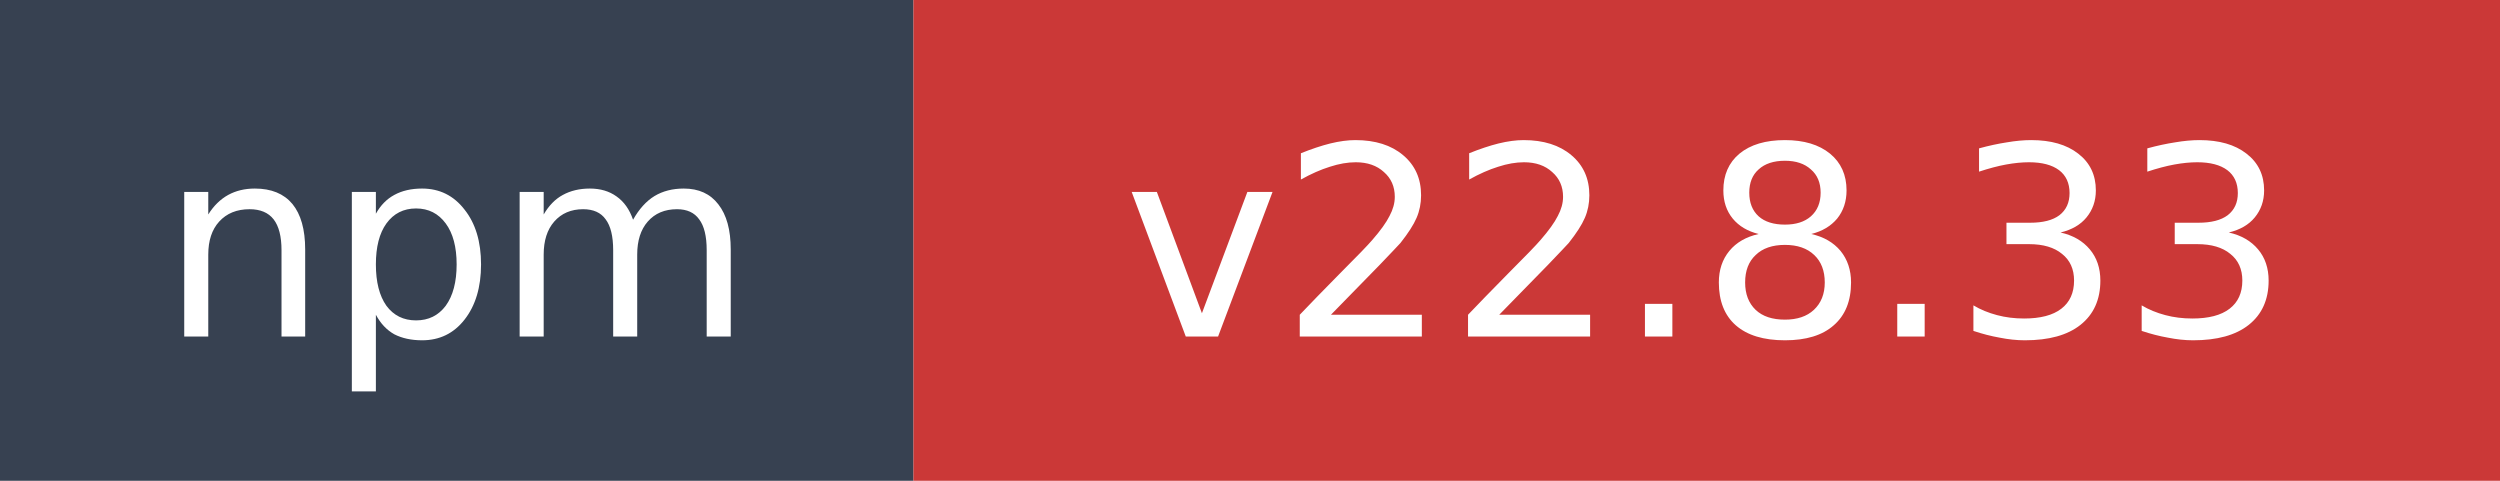
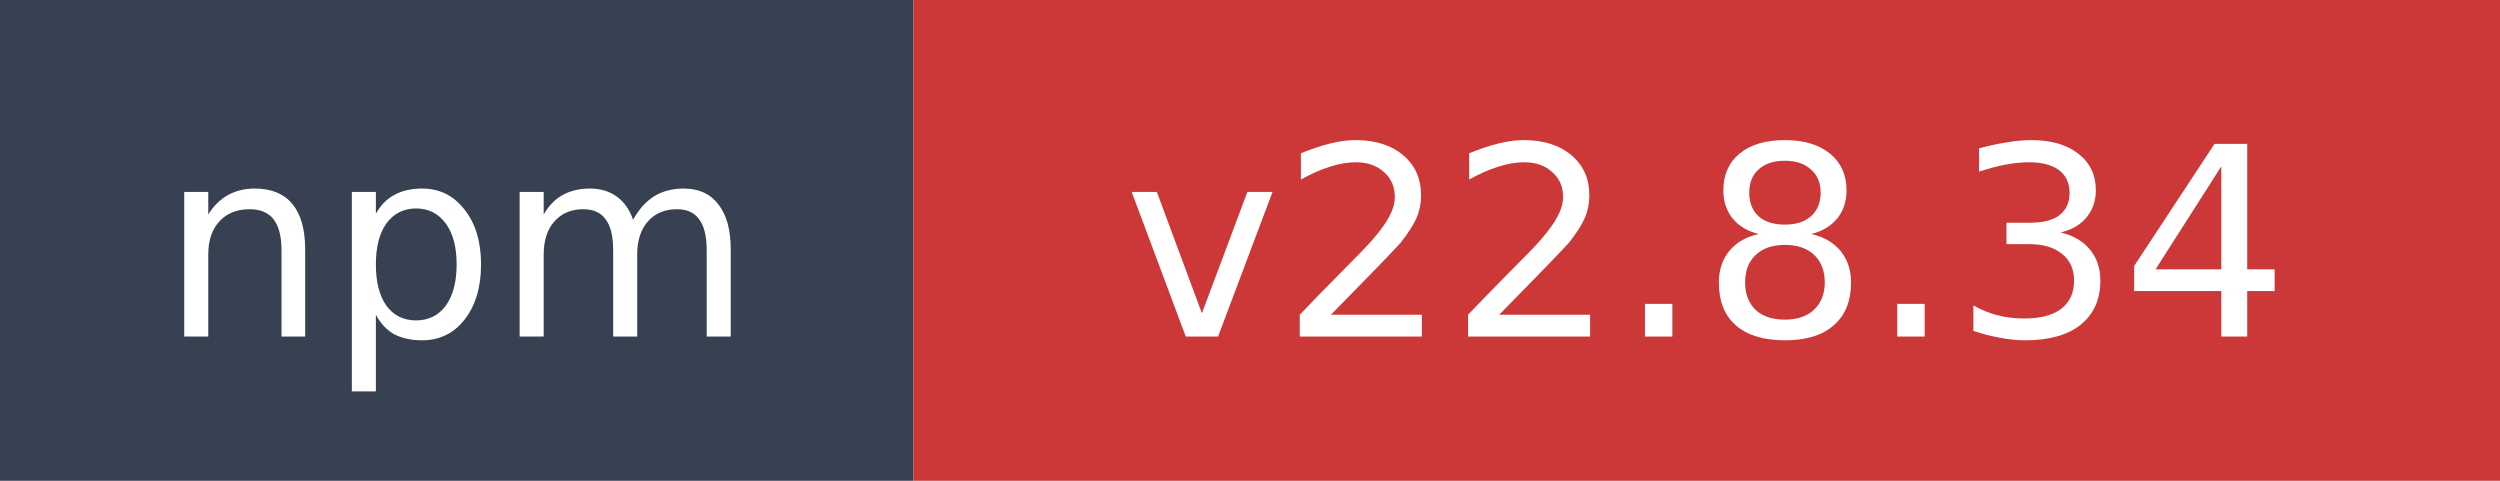
- <svg xmlns="http://www.w3.org/2000/svg" width="104" height="20" role="img" aria-label="npm: v22.8.33">
+ <svg xmlns="http://www.w3.org/2000/svg" width="104" height="20" role="img" aria-label="npm: v22.8.34">
  <rect width="38" height="20" fill="#374151" />
  <rect x="38" width="66" height="20" fill="#cb3837" />
  <text x="19" y="14" fill="#ffffff" font-family="Verdana,Geneva,DejaVu Sans,sans-serif" font-size="11" text-anchor="middle">npm</text>
-   <text x="71" y="14" fill="#ffffff" font-family="Verdana,Geneva,DejaVu Sans,sans-serif" font-size="11" text-anchor="middle">v22.8.33</text>
+   <text x="71" y="14" fill="#ffffff" font-family="Verdana,Geneva,DejaVu Sans,sans-serif" font-size="11" text-anchor="middle">v22.8.34</text>
</svg>
